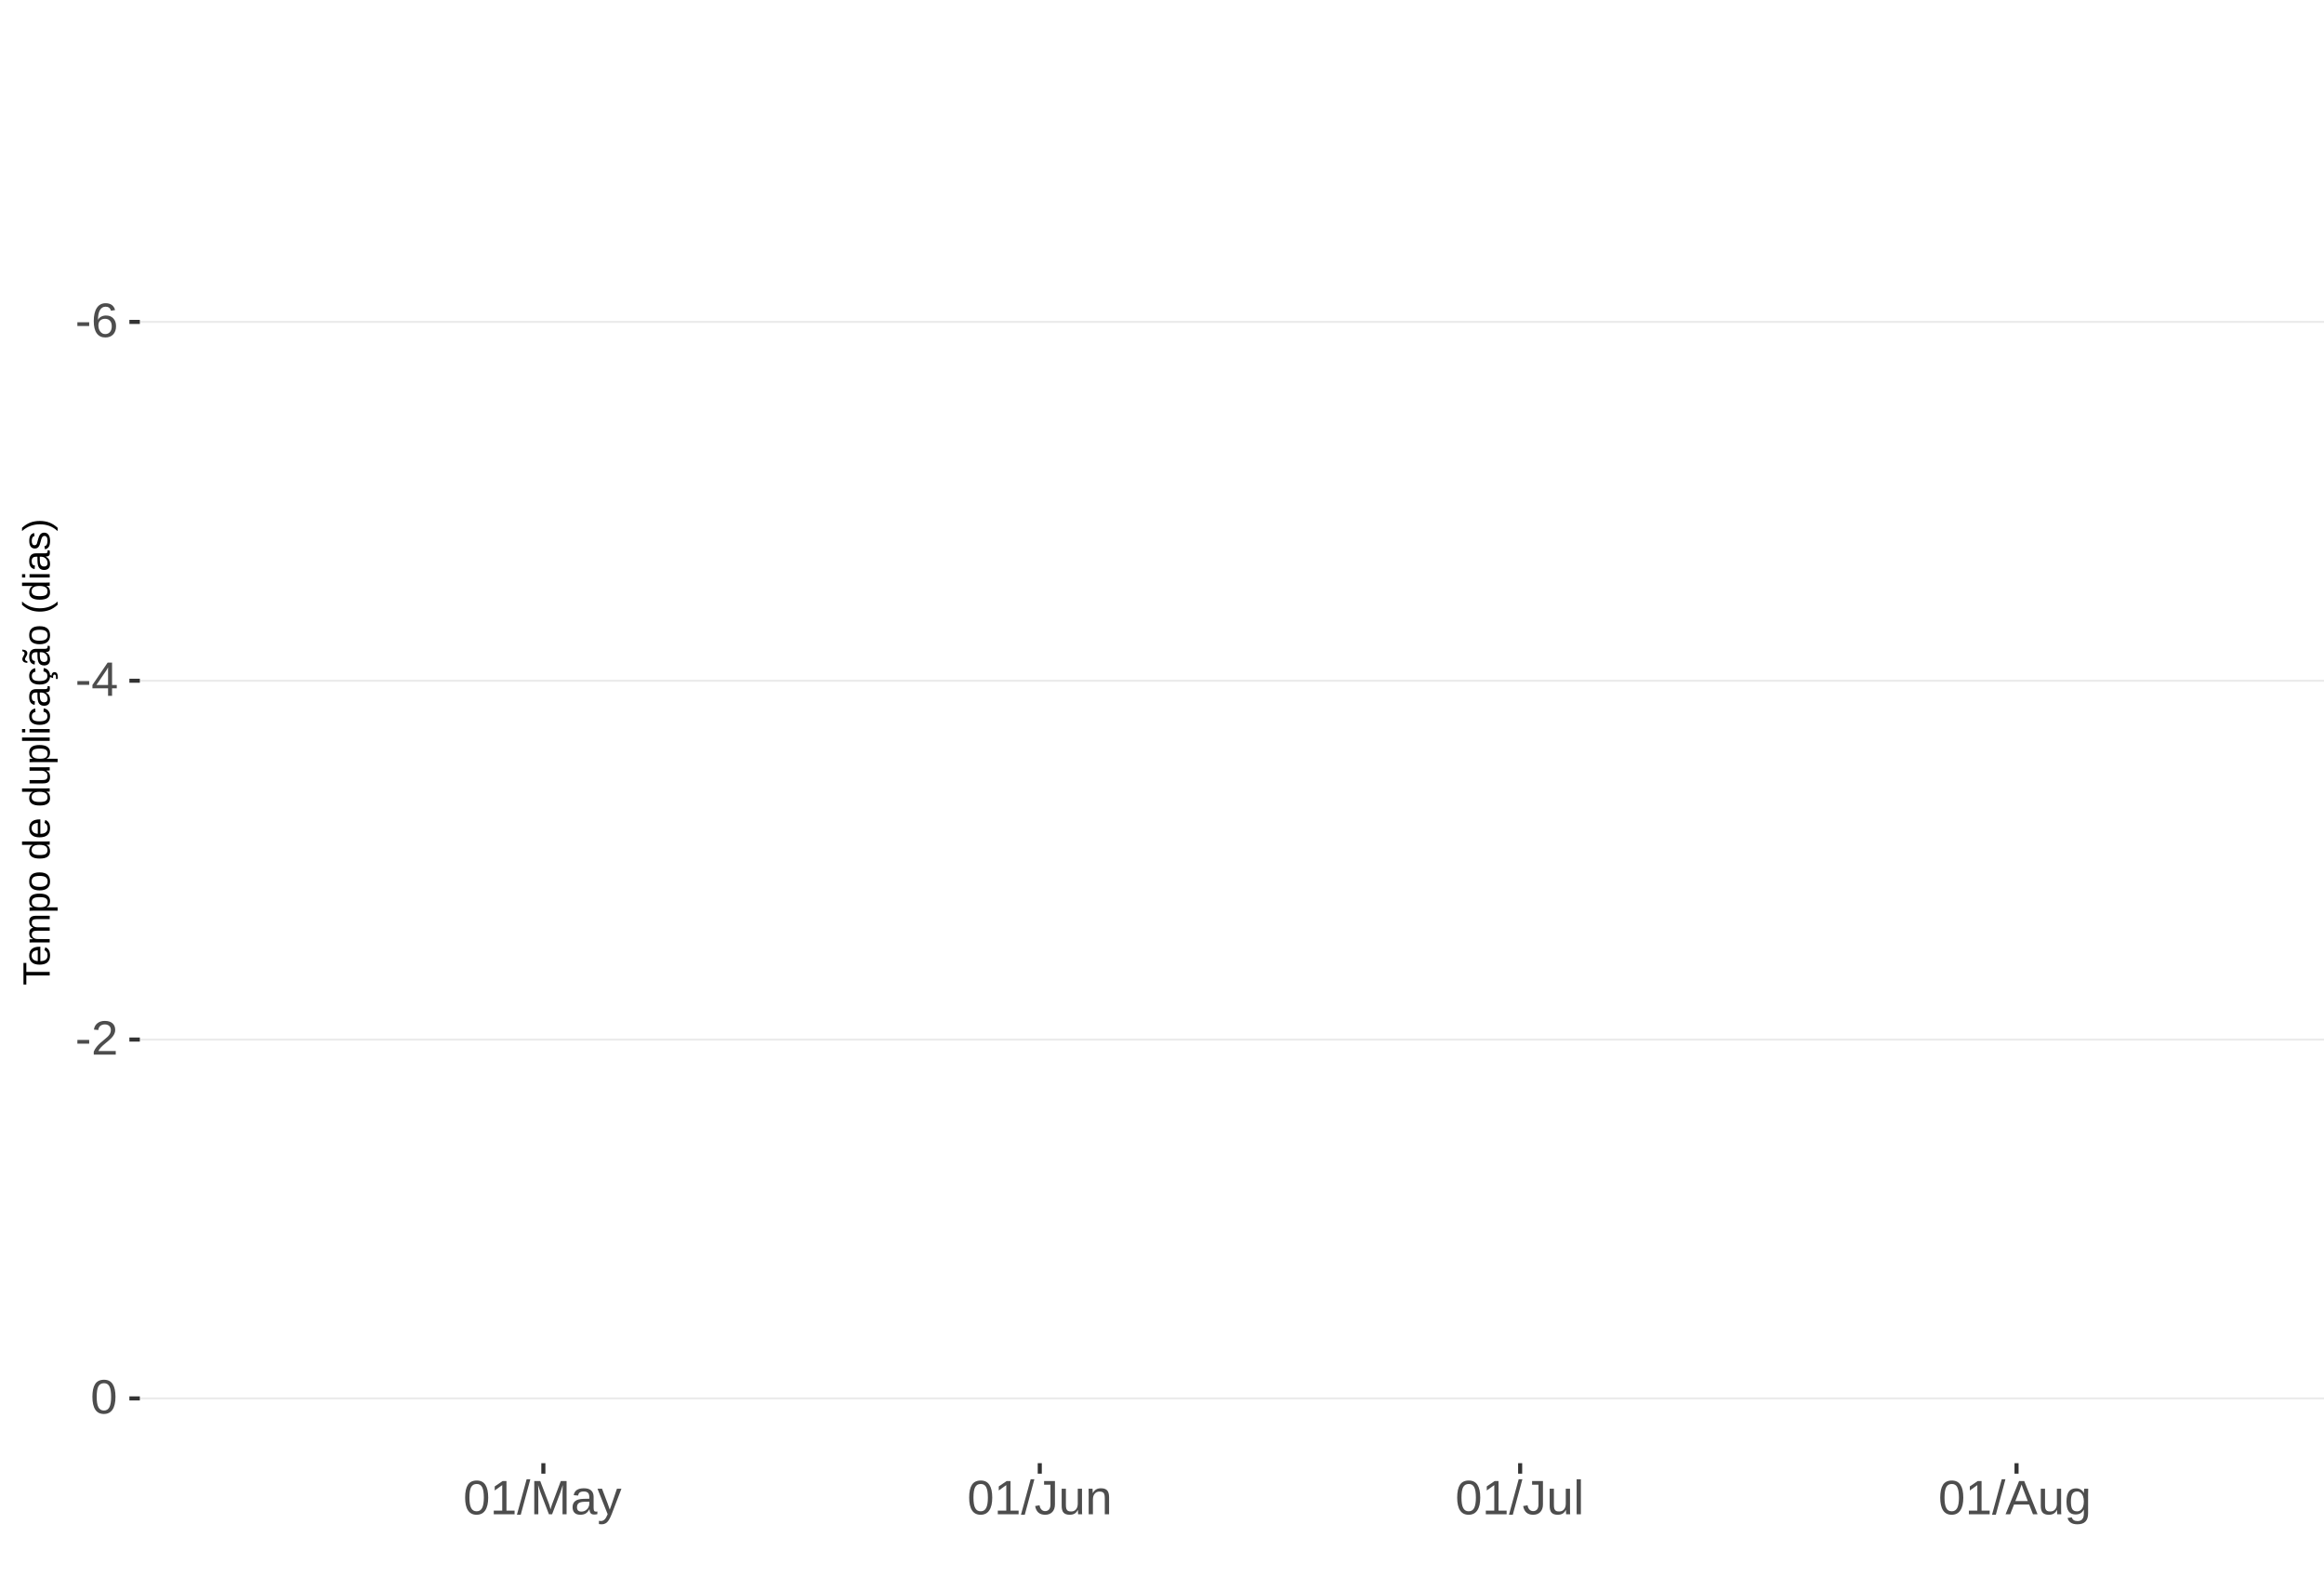
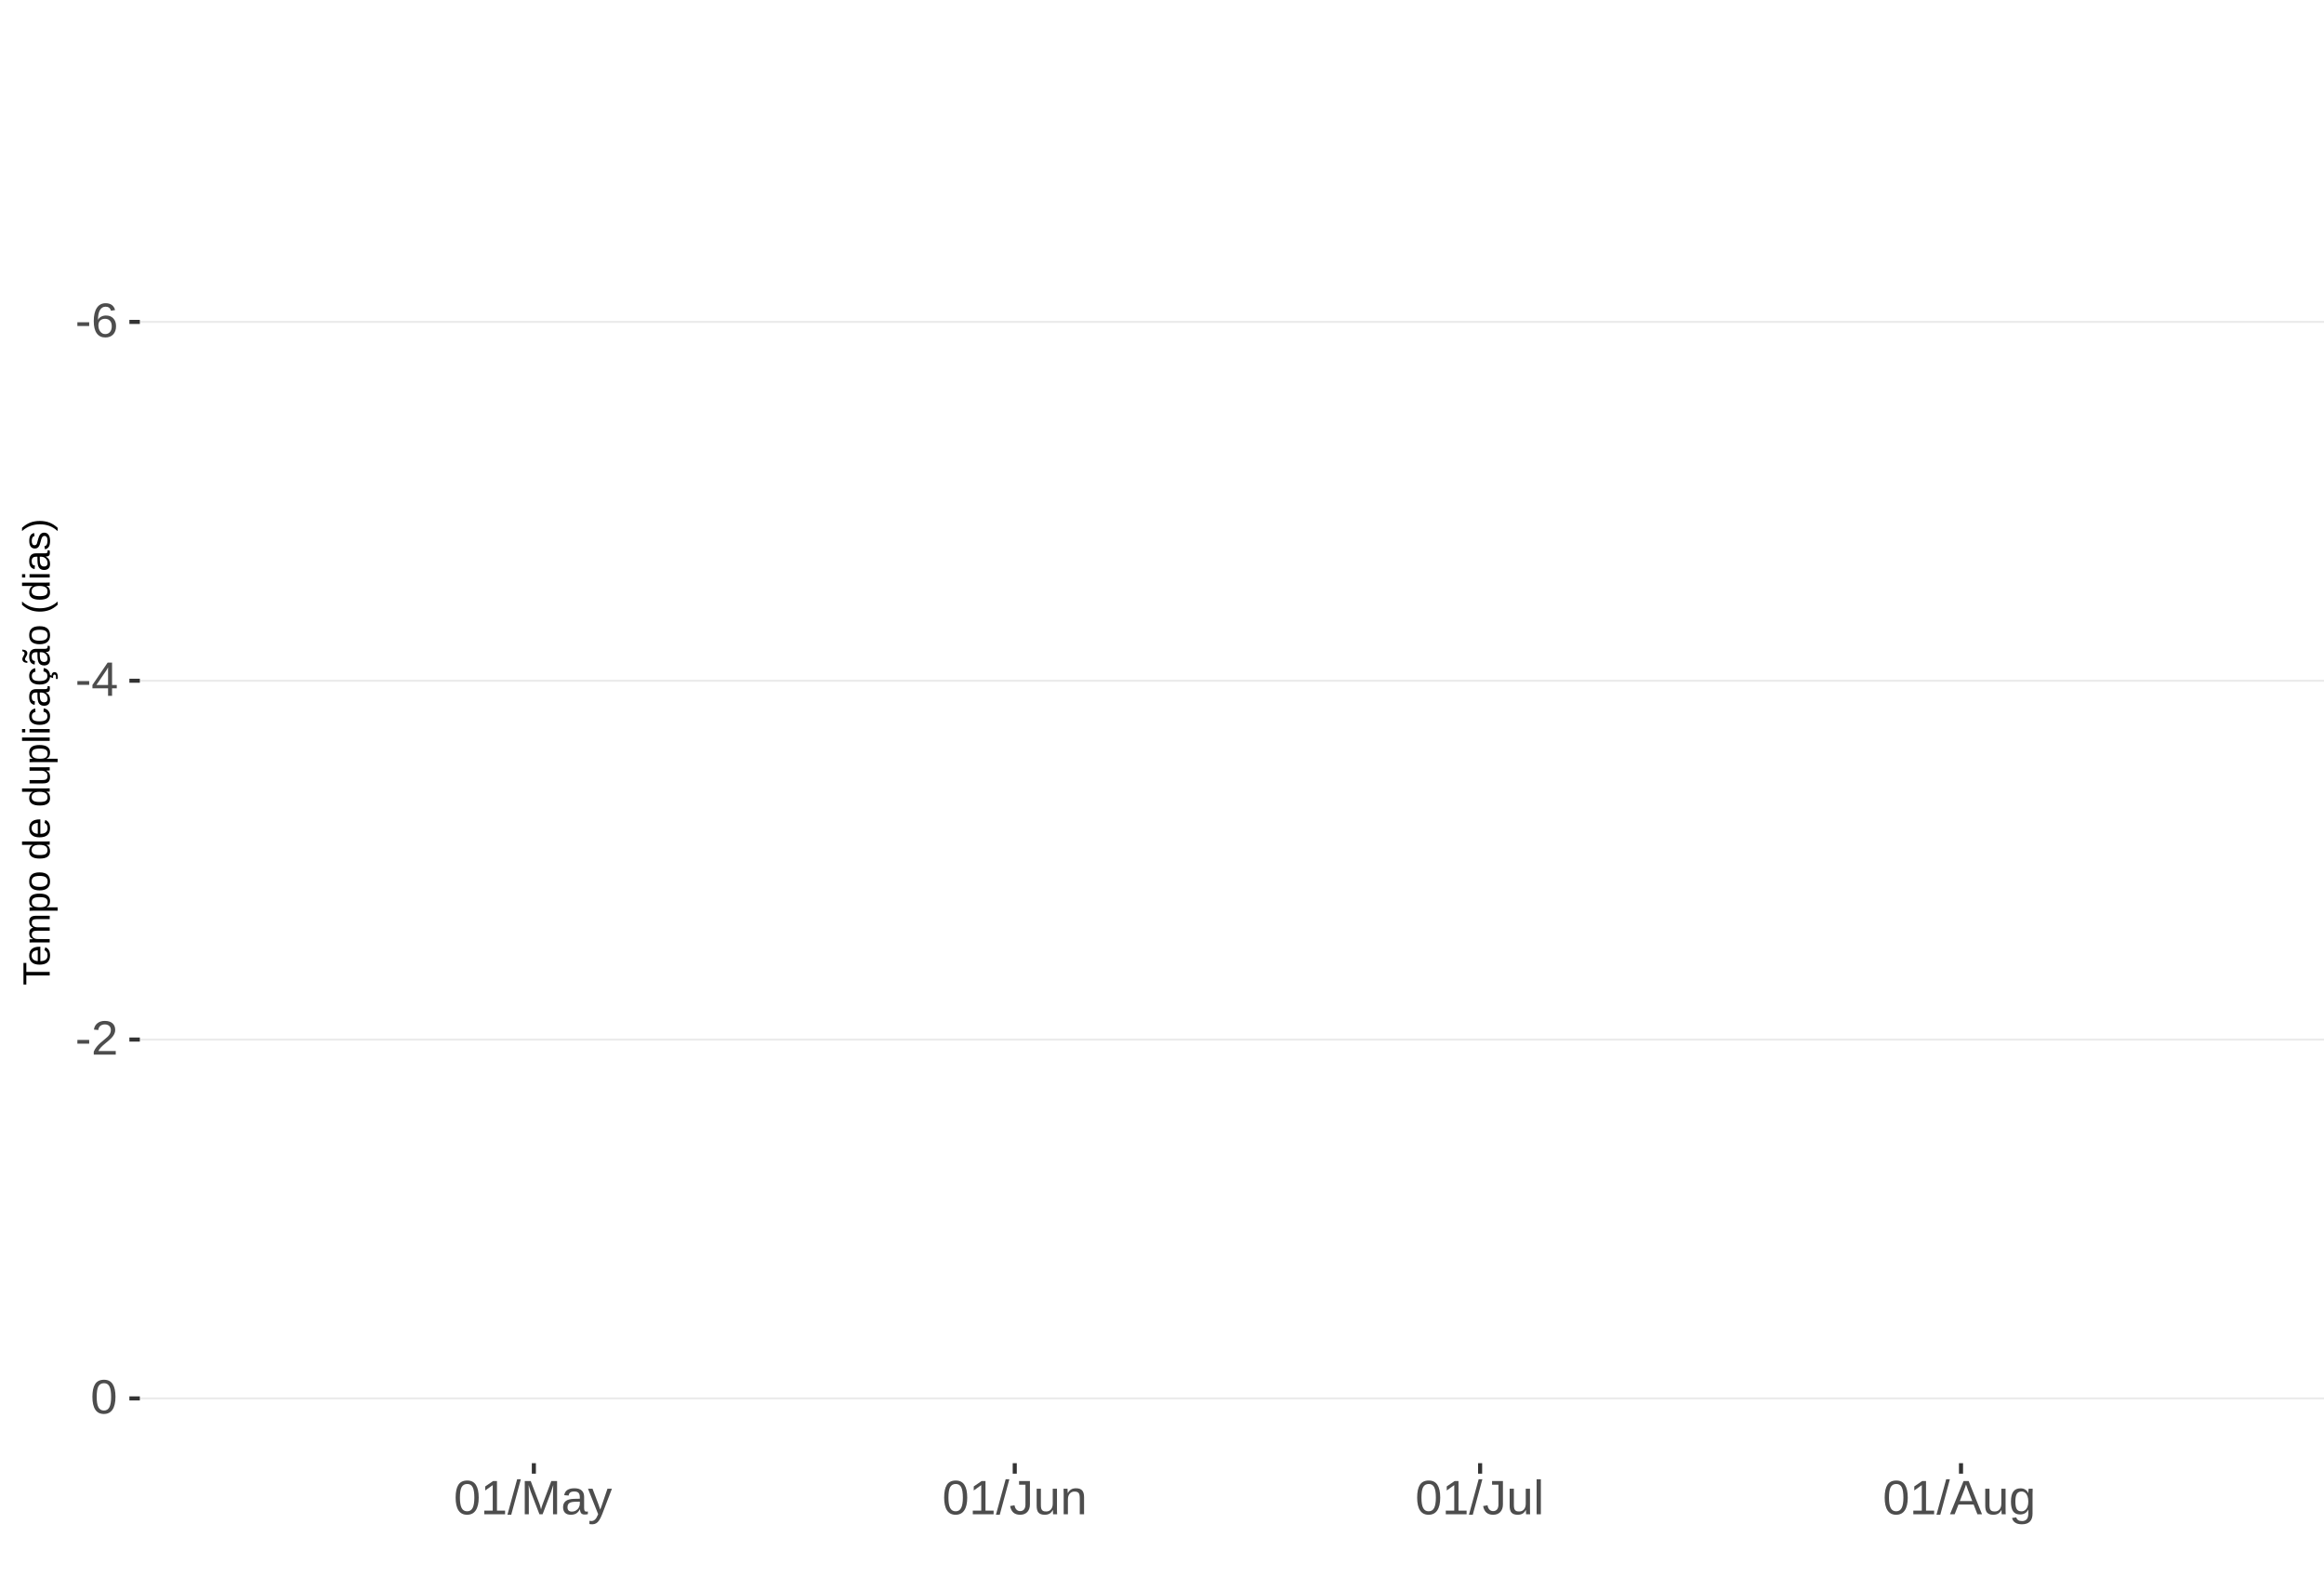
<svg xmlns="http://www.w3.org/2000/svg" xmlns:xlink="http://www.w3.org/1999/xlink" width="609pt" height="413pt" viewBox="0 0 609 413" version="1.1">
  <defs>
    <g>
      <symbol overflow="visible" id="glyph0-0">
        <path style="stroke:none;" d="M 1.266 -8.703 L 8.219 -8.703 L 8.219 0 L 1.266 0 Z M 1.734 -8.234 L 1.734 -0.469 L 7.75 -0.469 L 7.75 -8.234 Z M 1.734 -8.234 " />
      </symbol>
      <symbol overflow="visible" id="glyph0-1">
        <path style="stroke:none;" d="M 0.562 -2.875 L 0.562 -3.859 L 3.656 -3.859 L 3.656 -2.875 Z M 0.562 -2.875 " />
      </symbol>
      <symbol overflow="visible" id="glyph0-2">
        <path style="stroke:none;" d="M 6.484 -2.844 C 6.484 -1.926 6.234 -1.203 5.734 -0.672 C 5.234 -0.141 4.547 0.125 3.672 0.125 C 2.691 0.125 1.941 -0.238 1.422 -0.969 C 0.898 -1.695 0.641 -2.758 0.641 -4.156 C 0.641 -5.664 0.91 -6.82 1.453 -7.625 C 1.992 -8.438 2.758 -8.844 3.75 -8.844 C 5.07 -8.844 5.898 -8.25 6.234 -7.062 L 5.172 -6.875 C 4.953 -7.582 4.477 -7.938 3.75 -7.938 C 3.113 -7.938 2.617 -7.641 2.266 -7.047 C 1.922 -6.453 1.75 -5.598 1.75 -4.484 C 1.945 -4.859 2.227 -5.141 2.594 -5.328 C 2.969 -5.523 3.391 -5.625 3.859 -5.625 C 4.66 -5.625 5.297 -5.375 5.766 -4.875 C 6.242 -4.375 6.484 -3.695 6.484 -2.844 Z M 5.359 -2.797 C 5.359 -3.43 5.203 -3.914 4.891 -4.25 C 4.578 -4.594 4.145 -4.766 3.594 -4.766 C 3.07 -4.766 2.648 -4.613 2.328 -4.312 C 2.016 -4.008 1.859 -3.594 1.859 -3.062 C 1.859 -2.395 2.023 -1.844 2.359 -1.406 C 2.691 -0.977 3.117 -0.766 3.641 -0.766 C 4.172 -0.766 4.586 -0.945 4.891 -1.312 C 5.203 -1.676 5.359 -2.172 5.359 -2.797 Z M 5.359 -2.797 " />
      </symbol>
      <symbol overflow="visible" id="glyph0-3">
        <path style="stroke:none;" d="M 5.438 -1.969 L 5.438 0 L 4.391 0 L 4.391 -1.969 L 0.297 -1.969 L 0.297 -2.844 L 4.281 -8.703 L 5.438 -8.703 L 5.438 -2.844 L 6.672 -2.844 L 6.672 -1.969 Z M 4.391 -7.453 C 4.379 -7.43 4.32 -7.32 4.219 -7.125 C 4.113 -6.926 4.035 -6.789 3.984 -6.719 L 1.75 -3.438 L 1.422 -2.969 L 1.312 -2.844 L 4.391 -2.844 Z M 4.391 -7.453 " />
      </symbol>
      <symbol overflow="visible" id="glyph0-4">
        <path style="stroke:none;" d="M 0.641 0 L 0.641 -0.781 C 0.848 -1.27 1.102 -1.695 1.406 -2.062 C 1.707 -2.426 2.023 -2.758 2.359 -3.062 C 2.691 -3.363 3.02 -3.641 3.344 -3.891 C 3.676 -4.148 3.973 -4.406 4.234 -4.656 C 4.504 -4.914 4.719 -5.188 4.875 -5.469 C 5.039 -5.75 5.125 -6.066 5.125 -6.422 C 5.125 -6.891 4.984 -7.254 4.703 -7.516 C 4.422 -7.785 4.031 -7.922 3.531 -7.922 C 3.062 -7.922 2.672 -7.789 2.359 -7.531 C 2.055 -7.281 1.879 -6.922 1.828 -6.453 L 0.688 -6.562 C 0.77 -7.25 1.066 -7.801 1.578 -8.219 C 2.086 -8.633 2.738 -8.844 3.531 -8.844 C 4.406 -8.844 5.078 -8.633 5.547 -8.219 C 6.023 -7.801 6.266 -7.211 6.266 -6.453 C 6.266 -6.109 6.188 -5.77 6.031 -5.438 C 5.875 -5.102 5.645 -4.77 5.344 -4.438 C 5.039 -4.102 4.457 -3.586 3.594 -2.891 C 3.125 -2.504 2.75 -2.156 2.469 -1.844 C 2.188 -1.531 1.984 -1.234 1.859 -0.953 L 6.406 -0.953 L 6.406 0 Z M 0.641 0 " />
      </symbol>
      <symbol overflow="visible" id="glyph0-5">
        <path style="stroke:none;" d="M 6.547 -4.359 C 6.547 -2.898 6.285 -1.785 5.766 -1.016 C 5.254 -0.254 4.5 0.125 3.5 0.125 C 2.5 0.125 1.75 -0.254 1.25 -1.016 C 0.75 -1.773 0.5 -2.891 0.5 -4.359 C 0.5 -5.848 0.738 -6.969 1.219 -7.719 C 1.707 -8.469 2.484 -8.844 3.547 -8.844 C 4.566 -8.844 5.32 -8.461 5.812 -7.703 C 6.301 -6.953 6.547 -5.836 6.547 -4.359 Z M 5.406 -4.359 C 5.406 -5.609 5.258 -6.516 4.969 -7.078 C 4.688 -7.648 4.211 -7.938 3.547 -7.938 C 2.859 -7.938 2.363 -7.656 2.062 -7.094 C 1.77 -6.539 1.625 -5.629 1.625 -4.359 C 1.625 -3.117 1.773 -2.211 2.078 -1.641 C 2.379 -1.066 2.859 -0.781 3.516 -0.781 C 4.172 -0.781 4.648 -1.07 4.953 -1.656 C 5.254 -2.25 5.406 -3.148 5.406 -4.359 Z M 5.406 -4.359 " />
      </symbol>
      <symbol overflow="visible" id="glyph0-6">
        <path style="stroke:none;" d="M 0.969 0 L 0.969 -0.953 L 3.188 -0.953 L 3.188 -7.641 L 1.219 -6.234 L 1.219 -7.297 L 3.281 -8.703 L 4.297 -8.703 L 4.297 -0.953 L 6.422 -0.953 L 6.422 0 Z M 0.969 0 " />
      </symbol>
      <symbol overflow="visible" id="glyph0-7">
        <path style="stroke:none;" d="M 0 0.125 L 2.547 -9.172 L 3.516 -9.172 L 1 0.125 Z M 0 0.125 " />
      </symbol>
      <symbol overflow="visible" id="glyph0-8">
        <path style="stroke:none;" d="M 8.438 0 L 8.438 -5.812 C 8.438 -6.445 8.457 -7.062 8.5 -7.656 C 8.289 -6.926 8.109 -6.352 7.953 -5.938 L 5.703 0 L 4.875 0 L 2.594 -5.938 L 2.25 -6.984 L 2.047 -7.656 L 2.062 -6.984 L 2.094 -5.812 L 2.094 0 L 1.031 0 L 1.031 -8.703 L 2.594 -8.703 L 4.906 -2.672 C 4.988 -2.43 5.066 -2.172 5.141 -1.891 C 5.223 -1.609 5.273 -1.406 5.297 -1.281 C 5.328 -1.445 5.395 -1.695 5.5 -2.031 C 5.602 -2.375 5.676 -2.586 5.719 -2.672 L 7.984 -8.703 L 9.5 -8.703 L 9.5 0 Z M 8.438 0 " />
      </symbol>
      <symbol overflow="visible" id="glyph0-9">
        <path style="stroke:none;" d="M 2.562 0.125 C 1.883 0.125 1.375 -0.051 1.031 -0.406 C 0.695 -0.758 0.531 -1.242 0.531 -1.859 C 0.531 -2.555 0.758 -3.086 1.219 -3.453 C 1.676 -3.828 2.41 -4.023 3.422 -4.047 L 4.922 -4.078 L 4.922 -4.438 C 4.922 -4.988 4.805 -5.379 4.578 -5.609 C 4.348 -5.848 3.984 -5.969 3.484 -5.969 C 2.992 -5.969 2.633 -5.879 2.406 -5.703 C 2.176 -5.535 2.039 -5.27 2 -4.906 L 0.828 -5 C 1.023 -6.207 1.922 -6.812 3.516 -6.812 C 4.359 -6.812 4.988 -6.617 5.406 -6.234 C 5.832 -5.848 6.047 -5.289 6.047 -4.562 L 6.047 -1.688 C 6.047 -1.352 6.086 -1.102 6.172 -0.938 C 6.266 -0.77 6.43 -0.688 6.672 -0.688 C 6.773 -0.688 6.895 -0.703 7.031 -0.734 L 7.031 -0.031 C 6.758 0.031 6.477 0.062 6.188 0.062 C 5.77 0.062 5.469 -0.047 5.281 -0.266 C 5.094 -0.484 4.988 -0.82 4.969 -1.281 L 4.922 -1.281 C 4.641 -0.77 4.312 -0.406 3.938 -0.188 C 3.562 0.02 3.102 0.125 2.562 0.125 Z M 2.812 -0.703 C 3.219 -0.703 3.578 -0.797 3.891 -0.984 C 4.211 -1.172 4.461 -1.426 4.641 -1.75 C 4.828 -2.07 4.922 -2.406 4.922 -2.75 L 4.922 -3.297 L 3.703 -3.281 C 3.18 -3.27 2.785 -3.211 2.516 -3.109 C 2.242 -3.016 2.035 -2.863 1.891 -2.656 C 1.754 -2.445 1.688 -2.176 1.688 -1.844 C 1.688 -1.477 1.781 -1.195 1.969 -1 C 2.164 -0.801 2.445 -0.703 2.812 -0.703 Z M 2.812 -0.703 " />
      </symbol>
      <symbol overflow="visible" id="glyph0-10">
        <path style="stroke:none;" d="M 1.188 2.625 C 0.875 2.625 0.613 2.602 0.406 2.562 L 0.406 1.719 C 0.57 1.75 0.75 1.766 0.938 1.766 C 1.625 1.766 2.172 1.254 2.578 0.234 L 2.688 -0.031 L 0.031 -6.688 L 1.219 -6.688 L 2.625 -2.984 C 2.645 -2.93 2.672 -2.863 2.703 -2.781 C 2.734 -2.695 2.828 -2.426 2.984 -1.969 C 3.141 -1.52 3.223 -1.27 3.234 -1.219 L 3.672 -2.422 L 5.125 -6.688 L 6.297 -6.688 L 3.734 0 C 3.453 0.707 3.191 1.234 2.953 1.578 C 2.723 1.93 2.461 2.191 2.172 2.359 C 1.879 2.535 1.551 2.625 1.188 2.625 Z M 1.188 2.625 " />
      </symbol>
      <symbol overflow="visible" id="glyph0-11">
        <path style="stroke:none;" d="M 2.828 0.125 C 1.348 0.125 0.473 -0.633 0.203 -2.156 L 1.359 -2.359 C 1.43 -1.879 1.598 -1.504 1.859 -1.234 C 2.117 -0.961 2.441 -0.828 2.828 -0.828 C 3.254 -0.828 3.594 -0.973 3.844 -1.266 C 4.094 -1.566 4.219 -2.004 4.219 -2.578 L 4.219 -7.75 L 2.547 -7.75 L 2.547 -8.703 L 5.391 -8.703 L 5.391 -2.594 C 5.391 -1.75 5.16 -1.082 4.703 -0.594 C 4.242 -0.113 3.617 0.125 2.828 0.125 Z M 2.828 0.125 " />
      </symbol>
      <symbol overflow="visible" id="glyph0-12">
        <path style="stroke:none;" d="M 1.938 -6.688 L 1.938 -2.453 C 1.938 -2.004 1.977 -1.66 2.062 -1.422 C 2.156 -1.18 2.297 -1.004 2.484 -0.891 C 2.672 -0.785 2.945 -0.734 3.312 -0.734 C 3.852 -0.734 4.273 -0.914 4.578 -1.281 C 4.891 -1.645 5.047 -2.156 5.047 -2.812 L 5.047 -6.688 L 6.156 -6.688 L 6.156 -1.422 C 6.156 -0.648 6.172 -0.176 6.203 0 L 5.141 0 C 5.141 -0.02 5.133 -0.07 5.125 -0.156 C 5.125 -0.25 5.117 -0.352 5.109 -0.469 C 5.109 -0.594 5.102 -0.816 5.094 -1.141 L 5.078 -1.141 C 4.828 -0.68 4.531 -0.352 4.188 -0.156 C 3.852 0.031 3.438 0.125 2.938 0.125 C 2.207 0.125 1.672 -0.055 1.328 -0.422 C 0.992 -0.785 0.828 -1.391 0.828 -2.234 L 0.828 -6.688 Z M 1.938 -6.688 " />
      </symbol>
      <symbol overflow="visible" id="glyph0-13">
        <path style="stroke:none;" d="M 5.094 0 L 5.094 -4.234 C 5.094 -4.68 5.051 -5.023 4.969 -5.266 C 4.883 -5.504 4.742 -5.676 4.547 -5.781 C 4.359 -5.895 4.082 -5.953 3.719 -5.953 C 3.188 -5.953 2.766 -5.766 2.453 -5.391 C 2.141 -5.023 1.984 -4.52 1.984 -3.875 L 1.984 0 L 0.875 0 L 0.875 -5.266 C 0.875 -6.035 0.863 -6.508 0.844 -6.688 L 1.891 -6.688 C 1.891 -6.664 1.891 -6.609 1.891 -6.516 C 1.898 -6.43 1.906 -6.328 1.906 -6.203 C 1.914 -6.086 1.926 -5.867 1.938 -5.547 L 1.953 -5.547 C 2.211 -6.004 2.508 -6.328 2.844 -6.516 C 3.176 -6.711 3.594 -6.812 4.094 -6.812 C 4.832 -6.812 5.367 -6.629 5.703 -6.266 C 6.047 -5.898 6.219 -5.297 6.219 -4.453 L 6.219 0 Z M 5.094 0 " />
      </symbol>
      <symbol overflow="visible" id="glyph0-14">
        <path style="stroke:none;" d="M 0.859 0 L 0.859 -9.172 L 1.969 -9.172 L 1.969 0 Z M 0.859 0 " />
      </symbol>
      <symbol overflow="visible" id="glyph0-15">
        <path style="stroke:none;" d="M 7.219 0 L 6.219 -2.547 L 2.25 -2.547 L 1.25 0 L 0.031 0 L 3.578 -8.703 L 4.922 -8.703 L 8.422 0 Z M 4.234 -7.812 L 4.172 -7.641 C 4.066 -7.297 3.914 -6.859 3.719 -6.328 L 2.609 -3.469 L 5.859 -3.469 L 4.75 -6.344 C 4.633 -6.625 4.52 -6.941 4.406 -7.297 Z M 4.234 -7.812 " />
      </symbol>
      <symbol overflow="visible" id="glyph0-16">
        <path style="stroke:none;" d="M 3.391 2.625 C 2.66 2.625 2.078 2.477 1.641 2.188 C 1.211 1.906 0.938 1.5 0.812 0.969 L 1.922 0.812 C 2.004 1.125 2.172 1.363 2.422 1.531 C 2.672 1.695 3.004 1.781 3.422 1.781 C 4.523 1.781 5.078 1.129 5.078 -0.172 L 5.078 -1.234 L 5.062 -1.234 C 4.852 -0.805 4.566 -0.484 4.203 -0.266 C 3.836 -0.055 3.41 0.047 2.922 0.047 C 2.098 0.047 1.492 -0.223 1.109 -0.766 C 0.723 -1.305 0.531 -2.16 0.531 -3.328 C 0.531 -4.516 0.738 -5.391 1.156 -5.953 C 1.57 -6.516 2.203 -6.797 3.047 -6.797 C 3.516 -6.797 3.922 -6.688 4.266 -6.469 C 4.617 -6.25 4.891 -5.941 5.078 -5.547 L 5.094 -5.547 C 5.094 -5.672 5.098 -5.883 5.109 -6.188 C 5.129 -6.488 5.148 -6.656 5.172 -6.688 L 6.219 -6.688 C 6.195 -6.469 6.188 -6.004 6.188 -5.297 L 6.188 -0.188 C 6.188 1.688 5.254 2.625 3.391 2.625 Z M 5.078 -3.344 C 5.078 -3.883 5.004 -4.352 4.859 -4.75 C 4.711 -5.145 4.504 -5.445 4.234 -5.656 C 3.961 -5.863 3.656 -5.969 3.312 -5.969 C 2.738 -5.969 2.32 -5.758 2.062 -5.344 C 1.812 -4.938 1.688 -4.27 1.688 -3.344 C 1.688 -2.426 1.805 -1.766 2.047 -1.359 C 2.285 -0.961 2.703 -0.766 3.297 -0.766 C 3.641 -0.766 3.945 -0.867 4.219 -1.078 C 4.5 -1.285 4.711 -1.582 4.859 -1.969 C 5.004 -2.352 5.078 -2.812 5.078 -3.344 Z M 5.078 -3.344 " />
      </symbol>
      <symbol overflow="visible" id="glyph1-0">
        <path style="stroke:none;" d="M -6.875 -1 L -6.875 -6.5 L 0 -6.5 L 0 -1 Z M -6.516 -1.375 L -0.375 -1.375 L -0.375 -6.125 L -6.516 -6.125 Z M -6.516 -1.375 " />
      </symbol>
      <symbol overflow="visible" id="glyph1-1">
        <path style="stroke:none;" d="M -6.125 -3.516 L 0 -3.516 L 0 -2.594 L -6.125 -2.594 L -6.125 -0.219 L -6.875 -0.219 L -6.875 -5.875 L -6.125 -5.875 Z M -6.125 -3.516 " />
      </symbol>
      <symbol overflow="visible" id="glyph1-2">
        <path style="stroke:none;" d="M -2.453 -1.344 C -1.848 -1.344 -1.379 -1.469 -1.047 -1.719 C -0.723 -1.969 -0.562 -2.336 -0.562 -2.828 C -0.562 -3.203 -0.633 -3.504 -0.781 -3.734 C -0.938 -3.961 -1.133 -4.117 -1.375 -4.203 L -1.156 -4.969 C -0.32 -4.656 0.094 -3.941 0.094 -2.828 C 0.094 -2.047 -0.133 -1.445 -0.594 -1.031 C -1.062 -0.625 -1.754 -0.422 -2.672 -0.422 C -3.547 -0.422 -4.211 -0.625 -4.672 -1.031 C -5.141 -1.445 -5.375 -2.031 -5.375 -2.781 C -5.375 -4.344 -4.441 -5.125 -2.578 -5.125 L -2.453 -5.125 Z M -3.125 -4.203 C -3.688 -4.16 -4.094 -4.02 -4.344 -3.781 C -4.602 -3.551 -4.734 -3.219 -4.734 -2.781 C -4.734 -2.352 -4.586 -2.016 -4.297 -1.766 C -4.016 -1.516 -3.625 -1.379 -3.125 -1.359 Z M -3.125 -4.203 " />
      </symbol>
      <symbol overflow="visible" id="glyph1-3">
        <path style="stroke:none;" d="M 0 -3.75 L -3.344 -3.75 C -3.852 -3.75 -4.207 -3.676 -4.406 -3.531 C -4.602 -3.395 -4.703 -3.145 -4.703 -2.781 C -4.703 -2.406 -4.555 -2.109 -4.266 -1.891 C -3.984 -1.672 -3.582 -1.562 -3.062 -1.562 L 0 -1.562 L 0 -0.688 L -4.156 -0.688 C -4.77 -0.688 -5.145 -0.68 -5.281 -0.672 L -5.281 -1.5 C -5.27 -1.5 -5.227 -1.5 -5.156 -1.5 C -5.082 -1.508 -5 -1.516 -4.906 -1.516 C -4.812 -1.523 -4.633 -1.531 -4.375 -1.531 L -4.375 -1.547 C -4.75 -1.734 -5.008 -1.945 -5.156 -2.188 C -5.301 -2.438 -5.375 -2.738 -5.375 -3.094 C -5.375 -3.488 -5.297 -3.801 -5.141 -4.031 C -4.984 -4.27 -4.727 -4.438 -4.375 -4.531 L -4.375 -4.547 C -4.727 -4.723 -4.984 -4.941 -5.141 -5.203 C -5.297 -5.461 -5.375 -5.773 -5.375 -6.141 C -5.375 -6.672 -5.227 -7.055 -4.938 -7.297 C -4.656 -7.547 -4.18 -7.672 -3.516 -7.672 L 0 -7.672 L 0 -6.797 L -3.344 -6.797 C -3.852 -6.797 -4.207 -6.723 -4.406 -6.578 C -4.602 -6.441 -4.703 -6.191 -4.703 -5.828 C -4.703 -5.453 -4.555 -5.156 -4.266 -4.938 C -3.984 -4.727 -3.582 -4.625 -3.062 -4.625 L 0 -4.625 Z M 0 -3.75 " />
      </symbol>
      <symbol overflow="visible" id="glyph1-4">
        <path style="stroke:none;" d="M -2.672 -5.141 C -0.828 -5.141 0.094 -4.492 0.094 -3.203 C 0.094 -2.391 -0.211 -1.844 -0.828 -1.562 L -0.828 -1.531 C -0.797 -1.539 -0.516 -1.547 0.016 -1.547 L 2.078 -1.547 L 2.078 -0.672 L -4.203 -0.672 C -4.742 -0.672 -5.102 -0.66 -5.281 -0.641 L -5.281 -1.5 C -5.27 -1.5 -5.223 -1.5 -5.141 -1.5 C -5.066 -1.508 -4.945 -1.52 -4.781 -1.531 C -4.613 -1.539 -4.5 -1.547 -4.438 -1.547 L -4.438 -1.562 C -4.758 -1.719 -4.992 -1.922 -5.141 -2.172 C -5.297 -2.43 -5.375 -2.773 -5.375 -3.203 C -5.375 -3.848 -5.156 -4.332 -4.719 -4.656 C -4.281 -4.977 -3.598 -5.141 -2.672 -5.141 Z M -2.641 -4.219 C -3.379 -4.219 -3.906 -4.117 -4.219 -3.922 C -4.539 -3.723 -4.703 -3.406 -4.703 -2.969 C -4.703 -2.625 -4.629 -2.352 -4.484 -2.156 C -4.336 -1.957 -4.109 -1.805 -3.797 -1.703 C -3.484 -1.598 -3.078 -1.547 -2.578 -1.547 C -1.879 -1.547 -1.363 -1.656 -1.031 -1.875 C -0.707 -2.102 -0.547 -2.469 -0.547 -2.969 C -0.547 -3.406 -0.707 -3.723 -1.031 -3.922 C -1.352 -4.117 -1.891 -4.219 -2.641 -4.219 Z M -2.641 -4.219 " />
      </symbol>
      <symbol overflow="visible" id="glyph1-5">
        <path style="stroke:none;" d="M -2.641 -5.141 C -1.723 -5.141 -1.035 -4.938 -0.578 -4.531 C -0.129 -4.125 0.094 -3.535 0.094 -2.766 C 0.094 -1.992 -0.141 -1.41 -0.609 -1.016 C -1.078 -0.617 -1.754 -0.422 -2.641 -0.422 C -4.461 -0.422 -5.375 -1.207 -5.375 -2.781 C -5.375 -3.594 -5.148 -4.188 -4.703 -4.562 C -4.266 -4.945 -3.578 -5.141 -2.641 -5.141 Z M -2.641 -4.219 C -3.367 -4.219 -3.898 -4.109 -4.234 -3.891 C -4.566 -3.672 -4.734 -3.305 -4.734 -2.797 C -4.734 -2.285 -4.562 -1.914 -4.219 -1.688 C -3.883 -1.457 -3.359 -1.344 -2.641 -1.344 C -1.953 -1.344 -1.43 -1.453 -1.078 -1.672 C -0.723 -1.898 -0.547 -2.258 -0.547 -2.75 C -0.547 -3.281 -0.711 -3.656 -1.047 -3.875 C -1.391 -4.102 -1.922 -4.219 -2.641 -4.219 Z M -2.641 -4.219 " />
      </symbol>
      <symbol overflow="visible" id="glyph1-6">
        <path style="stroke:none;" d="" />
      </symbol>
      <symbol overflow="visible" id="glyph1-7">
        <path style="stroke:none;" d="M -0.844 -4.016 C -0.508 -3.848 -0.27 -3.629 -0.125 -3.359 C 0.02 -3.086 0.094 -2.754 0.094 -2.359 C 0.094 -1.691 -0.129 -1.203 -0.578 -0.891 C -1.023 -0.578 -1.707 -0.422 -2.625 -0.422 C -4.457 -0.422 -5.375 -1.066 -5.375 -2.359 C -5.375 -2.766 -5.301 -3.098 -5.156 -3.359 C -5.008 -3.629 -4.781 -3.848 -4.469 -4.016 L -7.25 -4.016 L -7.25 -4.891 L -1.094 -4.891 C -0.539 -4.891 -0.176 -4.898 0 -4.922 L 0 -4.078 C -0.051 -4.066 -0.172 -4.055 -0.359 -4.047 C -0.547 -4.035 -0.707 -4.031 -0.844 -4.031 Z M -2.641 -1.344 C -1.898 -1.344 -1.367 -1.438 -1.047 -1.625 C -0.734 -1.82 -0.578 -2.145 -0.578 -2.594 C -0.578 -3.082 -0.75 -3.441 -1.094 -3.672 C -1.438 -3.898 -1.973 -4.016 -2.703 -4.016 C -3.398 -4.016 -3.91 -3.898 -4.234 -3.672 C -4.566 -3.441 -4.734 -3.082 -4.734 -2.594 C -4.734 -2.156 -4.566 -1.836 -4.234 -1.641 C -3.91 -1.441 -3.379 -1.344 -2.641 -1.344 Z M -2.641 -1.344 " />
      </symbol>
      <symbol overflow="visible" id="glyph1-8">
        <path style="stroke:none;" d="M -5.281 -1.531 L -1.938 -1.531 C -1.582 -1.531 -1.305 -1.562 -1.109 -1.625 C -0.922 -1.695 -0.785 -1.805 -0.703 -1.953 C -0.617 -2.109 -0.578 -2.332 -0.578 -2.625 C -0.578 -3.039 -0.723 -3.367 -1.016 -3.609 C -1.305 -3.859 -1.707 -3.984 -2.219 -3.984 L -5.281 -3.984 L -5.281 -4.875 L -1.125 -4.875 C -0.508 -4.875 -0.133 -4.879 0 -4.891 L 0 -4.062 C -0.02 -4.062 -0.062 -4.055 -0.125 -4.047 C -0.195 -4.047 -0.281 -4.039 -0.375 -4.031 C -0.469 -4.031 -0.645 -4.031 -0.906 -4.031 L -0.906 -4.016 C -0.539 -3.816 -0.281 -3.582 -0.125 -3.312 C 0.02 -3.051 0.094 -2.723 0.094 -2.328 C 0.094 -1.742 -0.047 -1.316 -0.328 -1.047 C -0.617 -0.785 -1.098 -0.656 -1.766 -0.656 L -5.281 -0.656 Z M -5.281 -1.531 " />
      </symbol>
      <symbol overflow="visible" id="glyph1-9">
        <path style="stroke:none;" d="M 0 -0.672 L -7.25 -0.672 L -7.25 -1.547 L 0 -1.547 Z M 0 -0.672 " />
      </symbol>
      <symbol overflow="visible" id="glyph1-10">
        <path style="stroke:none;" d="M -6.406 -0.672 L -7.25 -0.672 L -7.25 -1.547 L -6.406 -1.547 Z M 0 -0.672 L -5.281 -0.672 L -5.281 -1.547 L 0 -1.547 Z M 0 -0.672 " />
      </symbol>
      <symbol overflow="visible" id="glyph1-11">
        <path style="stroke:none;" d="M -2.672 -1.344 C -1.961 -1.344 -1.438 -1.453 -1.094 -1.672 C -0.758 -1.891 -0.594 -2.223 -0.594 -2.672 C -0.594 -2.984 -0.676 -3.242 -0.844 -3.453 C -1.02 -3.672 -1.281 -3.801 -1.625 -3.844 L -1.578 -4.734 C -1.066 -4.672 -0.66 -4.457 -0.359 -4.094 C -0.055 -3.727 0.094 -3.266 0.094 -2.703 C 0.094 -1.961 -0.133 -1.395 -0.594 -1 C -1.062 -0.613 -1.742 -0.422 -2.641 -0.422 C -3.535 -0.422 -4.211 -0.613 -4.672 -1 C -5.141 -1.395 -5.375 -1.957 -5.375 -2.688 C -5.375 -3.227 -5.234 -3.676 -4.953 -4.031 C -4.68 -4.395 -4.297 -4.617 -3.797 -4.703 L -3.734 -3.797 C -4.023 -3.754 -4.254 -3.641 -4.422 -3.453 C -4.598 -3.266 -4.688 -3.004 -4.688 -2.672 C -4.688 -2.203 -4.531 -1.863 -4.219 -1.656 C -3.914 -1.445 -3.398 -1.344 -2.672 -1.344 Z M -2.672 -1.344 " />
      </symbol>
      <symbol overflow="visible" id="glyph1-12">
        <path style="stroke:none;" d="M 0.094 -2.016 C 0.094 -1.484 -0.047 -1.082 -0.328 -0.812 C -0.609 -0.551 -0.988 -0.422 -1.469 -0.422 C -2.02 -0.422 -2.441 -0.598 -2.734 -0.953 C -3.023 -1.316 -3.18 -1.898 -3.203 -2.703 L -3.219 -3.891 L -3.516 -3.891 C -3.941 -3.891 -4.25 -3.797 -4.438 -3.609 C -4.625 -3.43 -4.719 -3.148 -4.719 -2.766 C -4.719 -2.367 -4.648 -2.078 -4.516 -1.891 C -4.379 -1.711 -4.164 -1.609 -3.875 -1.578 L -3.953 -0.656 C -4.898 -0.812 -5.375 -1.52 -5.375 -2.781 C -5.375 -3.445 -5.223 -3.945 -4.922 -4.281 C -4.617 -4.613 -4.18 -4.781 -3.609 -4.781 L -1.328 -4.781 C -1.066 -4.781 -0.867 -4.812 -0.734 -4.875 C -0.609 -4.945 -0.547 -5.082 -0.547 -5.281 C -0.547 -5.363 -0.555 -5.457 -0.578 -5.562 L -0.031 -5.562 C 0.02 -5.344 0.047 -5.117 0.047 -4.891 C 0.047 -4.555 -0.035 -4.316 -0.203 -4.172 C -0.379 -4.023 -0.648 -3.941 -1.016 -3.922 L -1.016 -3.891 C -0.609 -3.672 -0.32 -3.41 -0.156 -3.109 C 0.008 -2.805 0.094 -2.441 0.094 -2.016 Z M -0.562 -2.219 C -0.562 -2.539 -0.633 -2.828 -0.781 -3.078 C -0.926 -3.328 -1.125 -3.523 -1.375 -3.672 C -1.633 -3.816 -1.898 -3.891 -2.172 -3.891 L -2.609 -3.891 L -2.594 -2.938 C -2.582 -2.52 -2.535 -2.203 -2.453 -1.984 C -2.379 -1.773 -2.258 -1.613 -2.094 -1.5 C -1.938 -1.383 -1.723 -1.328 -1.453 -1.328 C -1.172 -1.328 -0.953 -1.406 -0.797 -1.562 C -0.641 -1.719 -0.562 -1.938 -0.562 -2.219 Z M -0.562 -2.219 " />
      </symbol>
      <symbol overflow="visible" id="glyph1-13">
        <path style="stroke:none;" d="M -2.672 -1.344 C -1.961 -1.344 -1.438 -1.453 -1.094 -1.672 C -0.758 -1.891 -0.594 -2.223 -0.594 -2.672 C -0.594 -2.984 -0.676 -3.242 -0.844 -3.453 C -1.02 -3.672 -1.281 -3.801 -1.625 -3.844 L -1.578 -4.734 C -1.066 -4.672 -0.66 -4.457 -0.359 -4.094 C -0.055 -3.727 0.094 -3.266 0.094 -2.703 C 0.094 -1.961 -0.133 -1.395 -0.594 -1 C -1.062 -0.613 -1.742 -0.422 -2.641 -0.422 C -3.535 -0.422 -4.211 -0.613 -4.672 -1 C -5.141 -1.395 -5.375 -1.957 -5.375 -2.688 C -5.375 -3.227 -5.234 -3.676 -4.953 -4.031 C -4.68 -4.395 -4.297 -4.617 -3.797 -4.703 L -3.734 -3.797 C -4.023 -3.754 -4.254 -3.641 -4.422 -3.453 C -4.598 -3.266 -4.688 -3.004 -4.688 -2.672 C -4.688 -2.203 -4.531 -1.863 -4.219 -1.656 C -3.914 -1.445 -3.398 -1.344 -2.672 -1.344 Z M 1.234 -3.672 C 1.828 -3.672 2.125 -3.223 2.125 -2.328 C 2.125 -2.148 2.113 -2.004 2.094 -1.891 L 1.625 -1.891 C 1.645 -2.055 1.656 -2.195 1.656 -2.312 C 1.656 -2.789 1.52 -3.031 1.25 -3.031 C 1 -3.031 0.875 -2.812 0.875 -2.375 C 0.875 -2.238 0.879 -2.148 0.891 -2.109 L 0 -2.422 L 0 -2.938 L 0.484 -2.75 C 0.492 -3.062 0.566 -3.289 0.703 -3.438 C 0.836 -3.594 1.016 -3.672 1.234 -3.672 Z M 1.234 -3.672 " />
      </symbol>
      <symbol overflow="visible" id="glyph1-14">
        <path style="stroke:none;" d="M 0.094 -2.016 C 0.094 -1.484 -0.047 -1.082 -0.328 -0.812 C -0.609 -0.551 -0.988 -0.422 -1.469 -0.422 C -2.02 -0.422 -2.441 -0.598 -2.734 -0.953 C -3.023 -1.316 -3.18 -1.898 -3.203 -2.703 L -3.219 -3.891 L -3.516 -3.891 C -3.941 -3.891 -4.25 -3.797 -4.438 -3.609 C -4.625 -3.43 -4.719 -3.148 -4.719 -2.766 C -4.719 -2.367 -4.648 -2.078 -4.516 -1.891 C -4.379 -1.711 -4.164 -1.609 -3.875 -1.578 L -3.953 -0.656 C -4.898 -0.812 -5.375 -1.52 -5.375 -2.781 C -5.375 -3.445 -5.223 -3.945 -4.922 -4.281 C -4.617 -4.613 -4.18 -4.781 -3.609 -4.781 L -1.328 -4.781 C -1.066 -4.781 -0.867 -4.812 -0.734 -4.875 C -0.609 -4.945 -0.547 -5.082 -0.547 -5.281 C -0.547 -5.363 -0.555 -5.457 -0.578 -5.562 L -0.031 -5.562 C 0.02 -5.344 0.047 -5.117 0.047 -4.891 C 0.047 -4.555 -0.035 -4.316 -0.203 -4.172 C -0.379 -4.023 -0.648 -3.941 -1.016 -3.922 L -1.016 -3.891 C -0.609 -3.672 -0.32 -3.41 -0.156 -3.109 C 0.008 -2.805 0.094 -2.441 0.094 -2.016 Z M -0.562 -2.219 C -0.562 -2.539 -0.633 -2.828 -0.781 -3.078 C -0.926 -3.328 -1.125 -3.523 -1.375 -3.672 C -1.633 -3.816 -1.898 -3.891 -2.172 -3.891 L -2.609 -3.891 L -2.594 -2.938 C -2.582 -2.52 -2.535 -2.203 -2.453 -1.984 C -2.379 -1.773 -2.258 -1.613 -2.094 -1.5 C -1.938 -1.383 -1.723 -1.328 -1.453 -1.328 C -1.172 -1.328 -0.953 -1.406 -0.797 -1.562 C -0.641 -1.719 -0.562 -1.938 -0.562 -2.219 Z M -5.859 -3.609 C -5.859 -3.473 -5.891 -3.332 -5.953 -3.188 C -6.016 -3.051 -6.082 -2.922 -6.156 -2.797 C -6.227 -2.672 -6.297 -2.551 -6.359 -2.438 C -6.422 -2.32 -6.453 -2.211 -6.453 -2.109 C -6.453 -1.93 -6.398 -1.797 -6.297 -1.703 C -6.191 -1.617 -6.047 -1.562 -5.859 -1.531 L -5.859 -1.094 C -6.191 -1.125 -6.441 -1.176 -6.609 -1.25 C -6.785 -1.332 -6.922 -1.441 -7.016 -1.578 C -7.117 -1.711 -7.172 -1.879 -7.172 -2.078 C -7.172 -2.223 -7.141 -2.363 -7.078 -2.5 C -7.023 -2.633 -6.957 -2.766 -6.875 -2.891 C -6.801 -3.023 -6.734 -3.145 -6.672 -3.25 C -6.617 -3.363 -6.594 -3.473 -6.594 -3.578 C -6.594 -3.898 -6.785 -4.086 -7.172 -4.141 L -7.172 -4.594 C -6.691 -4.539 -6.352 -4.43 -6.156 -4.266 C -5.957 -4.098 -5.859 -3.879 -5.859 -3.609 Z M -5.859 -3.609 " />
      </symbol>
      <symbol overflow="visible" id="glyph1-15">
        <path style="stroke:none;" d="M -2.594 -0.625 C -3.539 -0.625 -4.383 -0.77 -5.125 -1.062 C -5.875 -1.352 -6.582 -1.805 -7.25 -2.422 L -7.25 -3.266 C -6.57 -2.66 -5.852 -2.211 -5.094 -1.922 C -4.332 -1.641 -3.5 -1.5 -2.594 -1.5 C -1.688 -1.5 -0.852 -1.641 -0.094 -1.922 C 0.664 -2.203 1.391 -2.648 2.078 -3.266 L 2.078 -2.422 C 1.41 -1.805 0.703 -1.352 -0.047 -1.062 C -0.797 -0.77 -1.641 -0.625 -2.578 -0.625 Z M -2.594 -0.625 " />
      </symbol>
      <symbol overflow="visible" id="glyph1-16">
        <path style="stroke:none;" d="M -1.453 -4.641 C -0.961 -4.641 -0.582 -4.453 -0.312 -4.078 C -0.039 -3.703 0.094 -3.176 0.094 -2.5 C 0.094 -1.844 -0.008 -1.332 -0.219 -0.969 C -0.438 -0.613 -0.773 -0.383 -1.234 -0.281 L -1.391 -1.062 C -1.109 -1.133 -0.898 -1.285 -0.766 -1.516 C -0.641 -1.754 -0.578 -2.082 -0.578 -2.5 C -0.578 -2.945 -0.645 -3.27 -0.781 -3.469 C -0.914 -3.676 -1.117 -3.781 -1.391 -3.781 C -1.598 -3.781 -1.766 -3.707 -1.891 -3.562 C -2.023 -3.426 -2.133 -3.195 -2.219 -2.875 L -2.391 -2.25 C -2.516 -1.738 -2.641 -1.375 -2.766 -1.156 C -2.891 -0.945 -3.039 -0.781 -3.219 -0.656 C -3.406 -0.539 -3.629 -0.484 -3.891 -0.484 C -4.367 -0.484 -4.734 -0.656 -4.984 -1 C -5.234 -1.344 -5.359 -1.844 -5.359 -2.5 C -5.359 -3.082 -5.254 -3.547 -5.047 -3.891 C -4.848 -4.234 -4.523 -4.453 -4.078 -4.547 L -3.969 -3.75 C -4.207 -3.707 -4.391 -3.578 -4.516 -3.359 C -4.641 -3.148 -4.703 -2.863 -4.703 -2.5 C -4.703 -2.102 -4.641 -1.812 -4.516 -1.625 C -4.398 -1.438 -4.219 -1.344 -3.969 -1.344 C -3.82 -1.344 -3.695 -1.379 -3.594 -1.453 C -3.5 -1.535 -3.414 -1.648 -3.344 -1.797 C -3.281 -1.953 -3.191 -2.281 -3.078 -2.781 C -2.953 -3.238 -2.836 -3.57 -2.734 -3.781 C -2.641 -3.988 -2.531 -4.148 -2.406 -4.266 C -2.289 -4.379 -2.156 -4.469 -2 -4.531 C -1.844 -4.602 -1.66 -4.641 -1.453 -4.641 Z M -1.453 -4.641 " />
      </symbol>
      <symbol overflow="visible" id="glyph1-17">
        <path style="stroke:none;" d="M -2.578 -2.703 C -1.641 -2.703 -0.797 -2.555 -0.047 -2.266 C 0.703 -1.973 1.41 -1.52 2.078 -0.906 L 2.078 -0.062 C 1.391 -0.676 0.672 -1.125 -0.078 -1.406 C -0.836 -1.688 -1.676 -1.828 -2.594 -1.828 C -3.5 -1.828 -4.328 -1.68 -5.078 -1.391 C -5.836 -1.109 -6.562 -0.664 -7.25 -0.062 L -7.25 -0.906 C -6.582 -1.52 -5.875 -1.973 -5.125 -2.266 C -4.375 -2.555 -3.531 -2.703 -2.594 -2.703 Z M -2.578 -2.703 " />
      </symbol>
    </g>
    <clipPath id="clip1">
      <path d="M 36.645 9.961 L 609 9.961 L 609 383.328 L 36.645 383.328 Z M 36.645 9.961 " />
    </clipPath>
    <clipPath id="clip2">
      <path d="M 36.645 84 L 609 84 L 609 85 L 36.645 85 Z M 36.645 84 " />
    </clipPath>
    <clipPath id="clip3">
      <path d="M 36.645 178 L 609 178 L 609 179 L 36.645 179 Z M 36.645 178 " />
    </clipPath>
    <clipPath id="clip4">
      <path d="M 36.645 272 L 609 272 L 609 273 L 36.645 273 Z M 36.645 272 " />
    </clipPath>
    <clipPath id="clip5">
      <path d="M 36.645 366 L 609 366 L 609 367 L 36.645 367 Z M 36.645 366 " />
    </clipPath>
  </defs>
  <g id="surface271">
    <rect x="0" y="0" width="609" height="413" style="fill:rgb(100%,100%,100%);fill-opacity:1;stroke:none;" />
    <rect x="0" y="0" width="609" height="413" style="fill:rgb(100%,100%,100%);fill-opacity:1;stroke:none;" />
    <path style="fill:none;stroke-width:1.067;stroke-linecap:round;stroke-linejoin:round;stroke:rgb(100%,100%,100%);stroke-opacity:1;stroke-miterlimit:10;" d="M 0 413 L 609 413 L 609 0 L 0 0 Z M 0 413 " />
    <g clip-path="url(#clip1)" clip-rule="nonzero">
      <path style=" stroke:none;fill-rule:nonzero;fill:rgb(100%,100%,100%);fill-opacity:1;" d="M 36.645 383.328 L 609 383.328 L 609 9.961 L 36.645 9.961 Z M 36.645 383.328 " />
    </g>
    <g clip-path="url(#clip2)" clip-rule="nonzero">
      <path style="fill:none;stroke-width:0.533;stroke-linecap:butt;stroke-linejoin:round;stroke:rgb(92.157%,92.157%,92.157%);stroke-opacity:1;stroke-miterlimit:10;" d="M 36.645 84.332 L 609 84.332 " />
    </g>
    <g clip-path="url(#clip3)" clip-rule="nonzero">
      <path style="fill:none;stroke-width:0.533;stroke-linecap:butt;stroke-linejoin:round;stroke:rgb(92.157%,92.157%,92.157%);stroke-opacity:1;stroke-miterlimit:10;" d="M 36.645 178.34 L 609 178.34 " />
    </g>
    <g clip-path="url(#clip4)" clip-rule="nonzero">
      <path style="fill:none;stroke-width:0.533;stroke-linecap:butt;stroke-linejoin:round;stroke:rgb(92.157%,92.157%,92.157%);stroke-opacity:1;stroke-miterlimit:10;" d="M 36.645 272.348 L 609 272.348 " />
    </g>
    <g clip-path="url(#clip5)" clip-rule="nonzero">
      <path style="fill:none;stroke-width:0.533;stroke-linecap:butt;stroke-linejoin:round;stroke:rgb(92.157%,92.157%,92.157%);stroke-opacity:1;stroke-miterlimit:10;" d="M 36.645 366.359 L 609 366.359 " />
    </g>
    <g style="fill:rgb(30.196%,30.196%,30.196%);fill-opacity:1;">
      <use xlink:href="#glyph0-1" x="19.715" y="88.283" />
      <use xlink:href="#glyph0-2" x="23.927" y="88.283" />
    </g>
    <g style="fill:rgb(30.196%,30.196%,30.196%);fill-opacity:1;">
      <use xlink:href="#glyph0-1" x="19.715" y="182.291" />
      <use xlink:href="#glyph0-3" x="23.927" y="182.291" />
    </g>
    <g style="fill:rgb(30.196%,30.196%,30.196%);fill-opacity:1;">
      <use xlink:href="#glyph0-1" x="19.715" y="276.299" />
      <use xlink:href="#glyph0-4" x="23.927" y="276.299" />
    </g>
    <g style="fill:rgb(30.196%,30.196%,30.196%);fill-opacity:1;">
      <use xlink:href="#glyph0-5" x="23.715" y="370.311" />
    </g>
    <path style="fill:none;stroke-width:1.067;stroke-linecap:butt;stroke-linejoin:round;stroke:rgb(20%,20%,20%);stroke-opacity:1;stroke-miterlimit:10;" d="M 33.906 84.332 L 36.645 84.332 " />
    <path style="fill:none;stroke-width:1.067;stroke-linecap:butt;stroke-linejoin:round;stroke:rgb(20%,20%,20%);stroke-opacity:1;stroke-miterlimit:10;" d="M 33.906 178.34 L 36.645 178.34 " />
    <path style="fill:none;stroke-width:1.067;stroke-linecap:butt;stroke-linejoin:round;stroke:rgb(20%,20%,20%);stroke-opacity:1;stroke-miterlimit:10;" d="M 33.906 272.348 L 36.645 272.348 " />
    <path style="fill:none;stroke-width:1.067;stroke-linecap:butt;stroke-linejoin:round;stroke:rgb(20%,20%,20%);stroke-opacity:1;stroke-miterlimit:10;" d="M 33.906 366.359 L 36.645 366.359 " />
-     <path style="fill:none;stroke-width:1.067;stroke-linecap:butt;stroke-linejoin:round;stroke:rgb(20%,20%,20%);stroke-opacity:1;stroke-miterlimit:10;" d="M 142.387 386.07 L 142.387 383.328 " />
-     <path style="fill:none;stroke-width:1.067;stroke-linecap:butt;stroke-linejoin:round;stroke:rgb(20%,20%,20%);stroke-opacity:1;stroke-miterlimit:10;" d="M 272.469 386.07 L 272.469 383.328 " />
-     <path style="fill:none;stroke-width:1.067;stroke-linecap:butt;stroke-linejoin:round;stroke:rgb(20%,20%,20%);stroke-opacity:1;stroke-miterlimit:10;" d="M 398.352 386.07 L 398.352 383.328 " />
-     <path style="fill:none;stroke-width:1.067;stroke-linecap:butt;stroke-linejoin:round;stroke:rgb(20%,20%,20%);stroke-opacity:1;stroke-miterlimit:10;" d="M 528.434 386.07 L 528.434 383.328 " />
-     <g style="fill:rgb(30.196%,30.196%,30.196%);fill-opacity:1;">
-       <use xlink:href="#glyph0-5" x="121.387" y="396.713" />
-       <use xlink:href="#glyph0-6" x="128.422" y="396.713" />
-       <use xlink:href="#glyph0-7" x="135.457" y="396.713" />
-       <use xlink:href="#glyph0-8" x="138.972" y="396.713" />
-       <use xlink:href="#glyph0-9" x="149.509" y="396.713" />
-       <use xlink:href="#glyph0-10" x="156.544" y="396.713" />
-     </g>
-     <g style="fill:rgb(30.196%,30.196%,30.196%);fill-opacity:1;">
-       <use xlink:href="#glyph0-5" x="253.469" y="396.713" />
-       <use xlink:href="#glyph0-6" x="260.504" y="396.713" />
-       <use xlink:href="#glyph0-7" x="267.539" y="396.713" />
-       <use xlink:href="#glyph0-11" x="271.054" y="396.713" />
-       <use xlink:href="#glyph0-12" x="277.379" y="396.713" />
-       <use xlink:href="#glyph0-13" x="284.414" y="396.713" />
-     </g>
-     <g style="fill:rgb(30.196%,30.196%,30.196%);fill-opacity:1;">
-       <use xlink:href="#glyph0-5" x="381.352" y="396.713" />
-       <use xlink:href="#glyph0-6" x="388.387" y="396.713" />
-       <use xlink:href="#glyph0-7" x="395.422" y="396.713" />
-       <use xlink:href="#glyph0-11" x="398.937" y="396.713" />
-       <use xlink:href="#glyph0-12" x="405.262" y="396.713" />
-       <use xlink:href="#glyph0-14" x="412.297" y="396.713" />
-     </g>
-     <g style="fill:rgb(30.196%,30.196%,30.196%);fill-opacity:1;">
-       <use xlink:href="#glyph0-5" x="507.934" y="396.713" />
-       <use xlink:href="#glyph0-6" x="514.969" y="396.713" />
-       <use xlink:href="#glyph0-7" x="522.004" y="396.713" />
-       <use xlink:href="#glyph0-15" x="525.519" y="396.713" />
-       <use xlink:href="#glyph0-12" x="533.956" y="396.713" />
-       <use xlink:href="#glyph0-16" x="540.991" y="396.713" />
+     <path style="fill:none;stroke-width:1.067;stroke-linecap:butt;stroke-linejoin:round;stroke:rgb(20%,20%,20%);stroke-opacity:1;stroke-miterlimit:10;" d="M 139.898 386.07 L 139.898 383.328 " />
+     <path style="fill:none;stroke-width:1.067;stroke-linecap:butt;stroke-linejoin:round;stroke:rgb(20%,20%,20%);stroke-opacity:1;stroke-miterlimit:10;" d="M 265.914 386.07 L 265.914 383.328 " />
+     <path style="fill:none;stroke-width:1.067;stroke-linecap:butt;stroke-linejoin:round;stroke:rgb(20%,20%,20%);stroke-opacity:1;stroke-miterlimit:10;" d="M 387.863 386.07 L 387.863 383.328 " />
+     <path style="fill:none;stroke-width:1.067;stroke-linecap:butt;stroke-linejoin:round;stroke:rgb(20%,20%,20%);stroke-opacity:1;stroke-miterlimit:10;" d="M 513.879 386.07 L 513.879 383.328 " />
+     <g style="fill:rgb(30.196%,30.196%,30.196%);fill-opacity:1;">
+       <use xlink:href="#glyph0-5" x="118.898" y="396.713" />
+       <use xlink:href="#glyph0-6" x="125.934" y="396.713" />
+       <use xlink:href="#glyph0-7" x="132.969" y="396.713" />
+       <use xlink:href="#glyph0-8" x="136.483" y="396.713" />
+       <use xlink:href="#glyph0-9" x="147.021" y="396.713" />
+       <use xlink:href="#glyph0-10" x="154.056" y="396.713" />
+     </g>
+     <g style="fill:rgb(30.196%,30.196%,30.196%);fill-opacity:1;">
+       <use xlink:href="#glyph0-5" x="246.914" y="396.713" />
+       <use xlink:href="#glyph0-6" x="253.949" y="396.713" />
+       <use xlink:href="#glyph0-7" x="260.984" y="396.713" />
+       <use xlink:href="#glyph0-11" x="264.499" y="396.713" />
+       <use xlink:href="#glyph0-12" x="270.824" y="396.713" />
+       <use xlink:href="#glyph0-13" x="277.859" y="396.713" />
+     </g>
+     <g style="fill:rgb(30.196%,30.196%,30.196%);fill-opacity:1;">
+       <use xlink:href="#glyph0-5" x="370.863" y="396.713" />
+       <use xlink:href="#glyph0-6" x="377.898" y="396.713" />
+       <use xlink:href="#glyph0-7" x="384.934" y="396.713" />
+       <use xlink:href="#glyph0-11" x="388.448" y="396.713" />
+       <use xlink:href="#glyph0-12" x="394.773" y="396.713" />
+       <use xlink:href="#glyph0-14" x="401.809" y="396.713" />
+     </g>
+     <g style="fill:rgb(30.196%,30.196%,30.196%);fill-opacity:1;">
+       <use xlink:href="#glyph0-5" x="493.379" y="396.713" />
+       <use xlink:href="#glyph0-6" x="500.414" y="396.713" />
+       <use xlink:href="#glyph0-7" x="507.449" y="396.713" />
+       <use xlink:href="#glyph0-15" x="510.964" y="396.713" />
+       <use xlink:href="#glyph0-12" x="519.401" y="396.713" />
+       <use xlink:href="#glyph0-16" x="526.437" y="396.713" />
    </g>
    <g style="fill:rgb(0%,0%,0%);fill-opacity:1;">
      <use xlink:href="#glyph1-1" x="13.025" y="258.145" />
      <use xlink:href="#glyph1-2" x="13.025" y="253.145" />
      <use xlink:href="#glyph1-3" x="13.025" y="247.583" />
      <use xlink:href="#glyph1-4" x="13.025" y="239.253" />
      <use xlink:href="#glyph1-5" x="13.025" y="233.691" />
      <use xlink:href="#glyph1-6" x="13.025" y="228.13" />
      <use xlink:href="#glyph1-7" x="13.025" y="225.352" />
      <use xlink:href="#glyph1-2" x="13.025" y="219.79" />
      <use xlink:href="#glyph1-6" x="13.025" y="214.229" />
      <use xlink:href="#glyph1-7" x="13.025" y="211.45" />
      <use xlink:href="#glyph1-8" x="13.025" y="205.889" />
      <use xlink:href="#glyph1-4" x="13.025" y="200.327" />
      <use xlink:href="#glyph1-9" x="13.025" y="194.766" />
      <use xlink:href="#glyph1-10" x="13.025" y="192.544" />
      <use xlink:href="#glyph1-11" x="13.025" y="190.322" />
      <use xlink:href="#glyph1-12" x="13.025" y="185.322" />
      <use xlink:href="#glyph1-13" x="13.025" y="179.761" />
      <use xlink:href="#glyph1-14" x="13.025" y="174.761" />
      <use xlink:href="#glyph1-5" x="13.025" y="169.199" />
      <use xlink:href="#glyph1-6" x="13.025" y="163.638" />
      <use xlink:href="#glyph1-15" x="13.025" y="160.859" />
      <use xlink:href="#glyph1-7" x="13.025" y="157.529" />
      <use xlink:href="#glyph1-10" x="13.025" y="151.968" />
      <use xlink:href="#glyph1-12" x="13.025" y="149.746" />
      <use xlink:href="#glyph1-16" x="13.025" y="144.185" />
      <use xlink:href="#glyph1-17" x="13.025" y="139.185" />
    </g>
  </g>
</svg>
